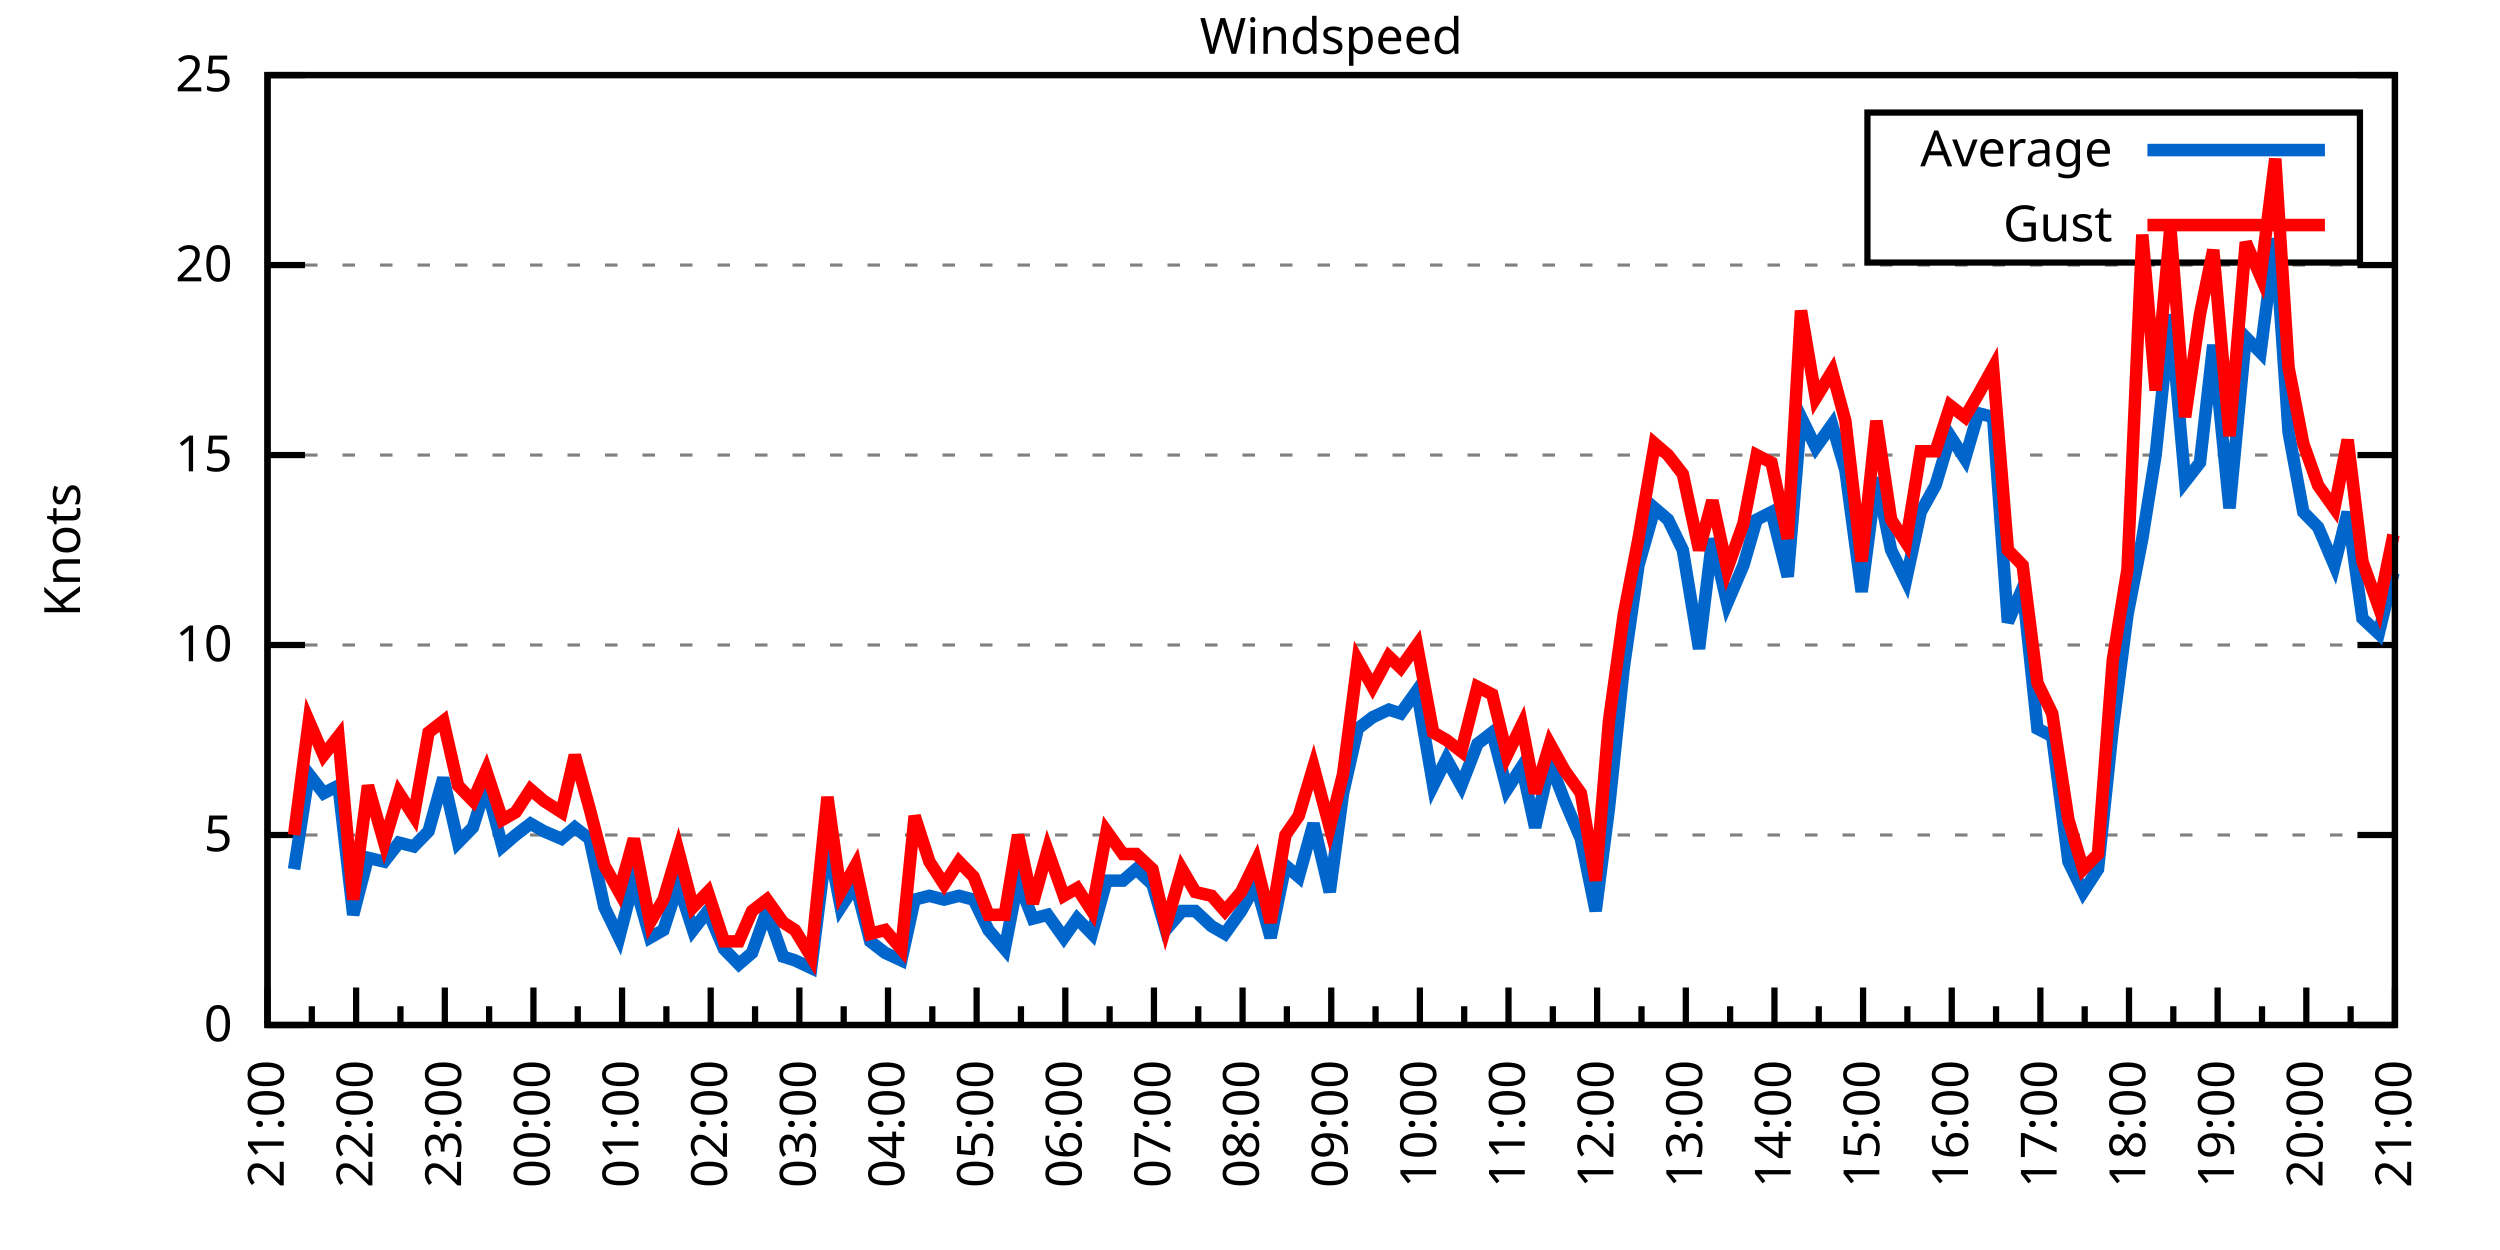
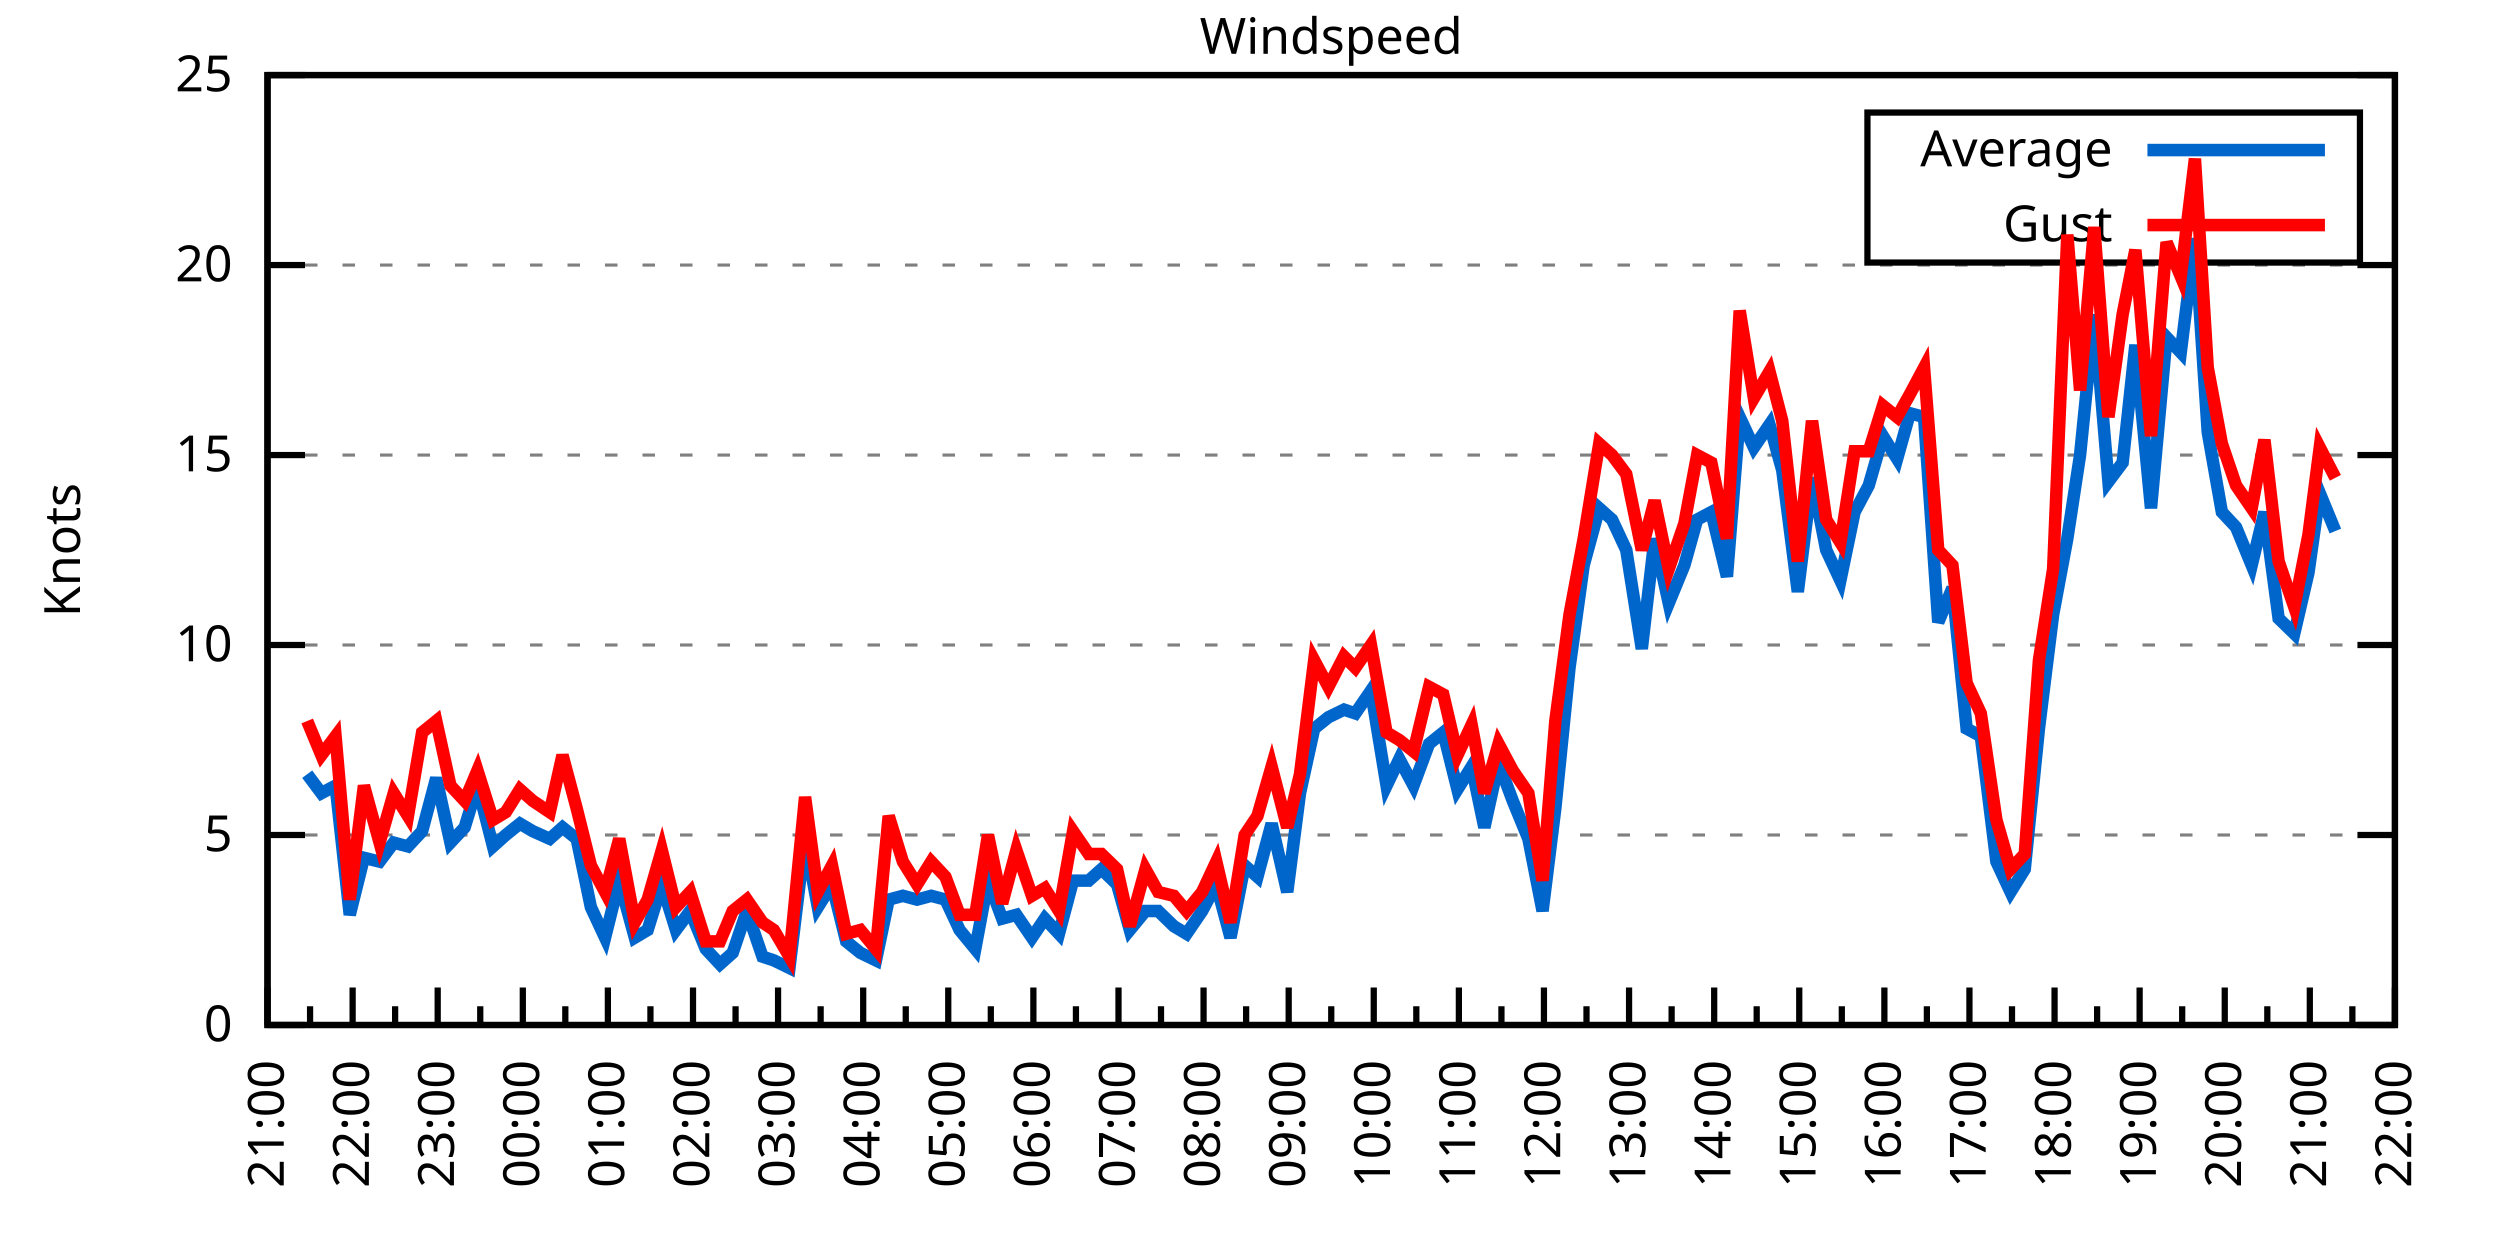
<svg xmlns="http://www.w3.org/2000/svg" xmlns:xlink="http://www.w3.org/1999/xlink" width="400" height="200" viewBox="0 0 400 200">
  <g id="gnuplot_canvas">
    <rect x="0" y="0" width="400" height="200" fill="none" />
    <defs>
      <circle id="gpDot" r="0.5" stroke-width="0.5" stroke="currentColor" />
      <path id="gpPt0" stroke-width="0.333" stroke="currentColor" d="M-1,0 h2 M0,-1 v2" />
      <path id="gpPt1" stroke-width="0.333" stroke="currentColor" d="M-1,-1 L1,1 M1,-1 L-1,1" />
      <path id="gpPt2" stroke-width="0.333" stroke="currentColor" d="M-1,0 L1,0 M0,-1 L0,1 M-1,-1 L1,1 M-1,1 L1,-1" />
      <rect id="gpPt3" stroke-width="0.333" stroke="currentColor" x="-1" y="-1" width="2" height="2" />
      <rect id="gpPt4" stroke-width="0.333" stroke="currentColor" fill="currentColor" x="-1" y="-1" width="2" height="2" />
      <circle id="gpPt5" stroke-width="0.333" stroke="currentColor" cx="0" cy="0" r="1" />
      <use xlink:href="#gpPt5" id="gpPt6" fill="currentColor" stroke="none" />
      <path id="gpPt7" stroke-width="0.333" stroke="currentColor" d="M0,-1.33 L-1.33,0.67 L1.33,0.67 z" />
      <use xlink:href="#gpPt7" id="gpPt8" fill="currentColor" stroke="none" />
      <use xlink:href="#gpPt7" id="gpPt9" stroke="currentColor" transform="rotate(180)" />
      <use xlink:href="#gpPt9" id="gpPt10" fill="currentColor" stroke="none" />
      <use xlink:href="#gpPt3" id="gpPt11" stroke="currentColor" transform="rotate(45)" />
      <use xlink:href="#gpPt11" id="gpPt12" fill="currentColor" stroke="none" />
      <path id="gpPt13" stroke-width="0.333" stroke="currentColor" d="M0,1.330 L1.265,0.411 L0.782,-1.067 L-0.782,-1.076 L-1.265,0.411 z" />
      <use xlink:href="#gpPt13" id="gpPt14" fill="currentColor" stroke="none" />
      <filter id="textbox" filterUnits="objectBoundingBox" x="0" y="0" height="1" width="1">
        <feFlood flood-color="white" flood-opacity="1" result="bgnd" />
        <feComposite in="SourceGraphic" in2="bgnd" operator="atop" />
      </filter>
      <filter id="greybox" filterUnits="objectBoundingBox" x="0" y="0" height="1" width="1">
        <feFlood flood-color="lightgrey" flood-opacity="1" result="grey" />
        <feComposite in="SourceGraphic" in2="grey" operator="atop" />
      </filter>
    </defs>
    <g fill="none" color="white" stroke="currentColor" stroke-width="1.00" stroke-linecap="butt" stroke-linejoin="miter">
</g>
    <g fill="none" color="black" stroke="currentColor" stroke-width="1.00" stroke-linecap="butt" stroke-linejoin="miter">
      <g stroke="none" shape-rendering="crispEdges">
        <polygon fill="rgb(255, 255, 255)" points="42.80,164.00 383.18,164.00 383.18,12.02 42.80,12.02 " />
      </g>
    </g>
    <g fill="none" color="black" stroke="currentColor" stroke-width="1.00" stroke-linecap="butt" stroke-linejoin="miter">
</g>
    <g fill="none" color="black" stroke="black" stroke-width="0.50" stroke-linecap="butt" stroke-linejoin="miter">
</g>
    <g fill="none" color="gray" stroke="currentColor" stroke-width="0.50" stroke-linecap="butt" stroke-linejoin="miter">
      <path stroke="gray" stroke-dasharray="2,4" class="gridline" d="M42.80,164.00 L383.19,164.00  " />
    </g>
    <g fill="none" color="gray" stroke="gray" stroke-width="1.00" stroke-linecap="butt" stroke-linejoin="miter">
</g>
    <g fill="none" color="black" stroke="currentColor" stroke-width="1.00" stroke-linecap="butt" stroke-linejoin="miter">
      <path stroke="black" d="M42.80,164.00 L48.80,164.00 M383.19,164.00 L377.19,164.00  " />
      <g transform="translate(37.20,166.60)" stroke="none" fill="black" font-family="Sans" font-size="8.00" text-anchor="end">
        <text>
          <tspan font-family="Sans"> 0</tspan>
        </text>
      </g>
    </g>
    <g fill="none" color="black" stroke="currentColor" stroke-width="1.00" stroke-linecap="butt" stroke-linejoin="miter">
</g>
    <g fill="none" color="black" stroke="black" stroke-width="0.50" stroke-linecap="butt" stroke-linejoin="miter">
</g>
    <g fill="none" color="gray" stroke="currentColor" stroke-width="0.50" stroke-linecap="butt" stroke-linejoin="miter">
      <path stroke="gray" stroke-dasharray="2,4" class="gridline" d="M42.80,133.60 L383.19,133.60  " />
    </g>
    <g fill="none" color="gray" stroke="gray" stroke-width="1.00" stroke-linecap="butt" stroke-linejoin="miter">
</g>
    <g fill="none" color="black" stroke="currentColor" stroke-width="1.00" stroke-linecap="butt" stroke-linejoin="miter">
      <path stroke="black" d="M42.80,133.60 L48.80,133.60 M383.19,133.60 L377.19,133.60  " />
      <g transform="translate(37.20,136.20)" stroke="none" fill="black" font-family="Sans" font-size="8.00" text-anchor="end">
        <text>
          <tspan font-family="Sans"> 5</tspan>
        </text>
      </g>
    </g>
    <g fill="none" color="black" stroke="currentColor" stroke-width="1.00" stroke-linecap="butt" stroke-linejoin="miter">
</g>
    <g fill="none" color="black" stroke="black" stroke-width="0.50" stroke-linecap="butt" stroke-linejoin="miter">
</g>
    <g fill="none" color="gray" stroke="currentColor" stroke-width="0.50" stroke-linecap="butt" stroke-linejoin="miter">
      <path stroke="gray" stroke-dasharray="2,4" class="gridline" d="M42.80,103.20 L383.19,103.20  " />
    </g>
    <g fill="none" color="gray" stroke="gray" stroke-width="1.00" stroke-linecap="butt" stroke-linejoin="miter">
</g>
    <g fill="none" color="black" stroke="currentColor" stroke-width="1.00" stroke-linecap="butt" stroke-linejoin="miter">
      <path stroke="black" d="M42.80,103.20 L48.80,103.20 M383.19,103.20 L377.19,103.20  " />
      <g transform="translate(37.20,105.80)" stroke="none" fill="black" font-family="Sans" font-size="8.00" text-anchor="end">
        <text>
          <tspan font-family="Sans"> 10</tspan>
        </text>
      </g>
    </g>
    <g fill="none" color="black" stroke="currentColor" stroke-width="1.00" stroke-linecap="butt" stroke-linejoin="miter">
</g>
    <g fill="none" color="black" stroke="black" stroke-width="0.50" stroke-linecap="butt" stroke-linejoin="miter">
</g>
    <g fill="none" color="gray" stroke="currentColor" stroke-width="0.50" stroke-linecap="butt" stroke-linejoin="miter">
      <path stroke="gray" stroke-dasharray="2,4" class="gridline" d="M42.80,72.81 L383.19,72.81  " />
    </g>
    <g fill="none" color="gray" stroke="gray" stroke-width="1.00" stroke-linecap="butt" stroke-linejoin="miter">
</g>
    <g fill="none" color="black" stroke="currentColor" stroke-width="1.00" stroke-linecap="butt" stroke-linejoin="miter">
      <path stroke="black" d="M42.80,72.81 L48.80,72.81 M383.19,72.81 L377.19,72.81  " />
      <g transform="translate(37.20,75.41)" stroke="none" fill="black" font-family="Sans" font-size="8.00" text-anchor="end">
        <text>
          <tspan font-family="Sans"> 15</tspan>
        </text>
      </g>
    </g>
    <g fill="none" color="black" stroke="currentColor" stroke-width="1.00" stroke-linecap="butt" stroke-linejoin="miter">
</g>
    <g fill="none" color="black" stroke="black" stroke-width="0.50" stroke-linecap="butt" stroke-linejoin="miter">
</g>
    <g fill="none" color="gray" stroke="currentColor" stroke-width="0.50" stroke-linecap="butt" stroke-linejoin="miter">
      <path stroke="gray" stroke-dasharray="2,4" class="gridline" d="M42.80,42.41 L383.19,42.41  " />
    </g>
    <g fill="none" color="gray" stroke="gray" stroke-width="1.00" stroke-linecap="butt" stroke-linejoin="miter">
</g>
    <g fill="none" color="black" stroke="currentColor" stroke-width="1.00" stroke-linecap="butt" stroke-linejoin="miter">
      <path stroke="black" d="M42.80,42.41 L48.80,42.41 M383.19,42.41 L377.19,42.41  " />
      <g transform="translate(37.20,45.01)" stroke="none" fill="black" font-family="Sans" font-size="8.00" text-anchor="end">
        <text>
          <tspan font-family="Sans"> 20</tspan>
        </text>
      </g>
    </g>
    <g fill="none" color="black" stroke="currentColor" stroke-width="1.00" stroke-linecap="butt" stroke-linejoin="miter">
</g>
    <g fill="none" color="black" stroke="black" stroke-width="0.50" stroke-linecap="butt" stroke-linejoin="miter">
</g>
    <g fill="none" color="gray" stroke="currentColor" stroke-width="0.50" stroke-linecap="butt" stroke-linejoin="miter">
      <path stroke="gray" stroke-dasharray="2,4" class="gridline" d="M42.80,12.01 L383.19,12.01  " />
    </g>
    <g fill="none" color="gray" stroke="gray" stroke-width="1.00" stroke-linecap="butt" stroke-linejoin="miter">
</g>
    <g fill="none" color="black" stroke="currentColor" stroke-width="1.00" stroke-linecap="butt" stroke-linejoin="miter">
      <path stroke="black" d="M42.80,12.01 L48.80,12.01 M383.19,12.01 L377.19,12.01  " />
      <g transform="translate(37.20,14.61)" stroke="none" fill="black" font-family="Sans" font-size="8.00" text-anchor="end">
        <text>
          <tspan font-family="Sans"> 25</tspan>
        </text>
      </g>
    </g>
    <g fill="none" color="black" stroke="currentColor" stroke-width="1.00" stroke-linecap="butt" stroke-linejoin="miter">
      <path stroke="black" d="M42.80,164.00 L42.80,158.00  " />
      <g transform="translate(45.40,169.60) rotate(270)" stroke="none" fill="black" font-family="Sans" font-size="8.00" text-anchor="end">
        <text>
          <tspan font-family="Sans">21:00</tspan>
        </text>
      </g>
    </g>
    <g fill="none" color="black" stroke="currentColor" stroke-width="1.00" stroke-linecap="butt" stroke-linejoin="miter">
-       <path stroke="black" d="M49.89,164.00 L49.89,161.00 M56.98,164.00 L56.98,158.00  " />
-       <g transform="translate(59.58,169.60) rotate(270)" stroke="none" fill="black" font-family="Sans" font-size="8.00" text-anchor="end">
+       <path stroke="black" d="M49.61,164.00 L49.61,161.00 M56.42,164.00 L56.42,158.00  " />
+       <g transform="translate(59.02,169.60) rotate(270)" stroke="none" fill="black" font-family="Sans" font-size="8.00" text-anchor="end">
        <text>
          <tspan font-family="Sans">22:00</tspan>
        </text>
      </g>
    </g>
    <g fill="none" color="black" stroke="currentColor" stroke-width="1.00" stroke-linecap="butt" stroke-linejoin="miter">
-       <path stroke="black" d="M64.07,164.00 L64.07,161.00 M71.17,164.00 L71.17,158.00  " />
-       <g transform="translate(73.77,169.60) rotate(270)" stroke="none" fill="black" font-family="Sans" font-size="8.00" text-anchor="end">
+       <path stroke="black" d="M63.22,164.00 L63.22,161.00 M70.03,164.00 L70.03,158.00  " />
+       <g transform="translate(72.63,169.60) rotate(270)" stroke="none" fill="black" font-family="Sans" font-size="8.00" text-anchor="end">
        <text>
          <tspan font-family="Sans">23:00</tspan>
        </text>
      </g>
    </g>
    <g fill="none" color="black" stroke="currentColor" stroke-width="1.00" stroke-linecap="butt" stroke-linejoin="miter">
-       <path stroke="black" d="M78.26,164.00 L78.26,161.00 M85.35,164.00 L85.35,158.00  " />
-       <g transform="translate(87.95,169.60) rotate(270)" stroke="none" fill="black" font-family="Sans" font-size="8.00" text-anchor="end">
+       <path stroke="black" d="M76.84,164.00 L76.84,161.00 M83.65,164.00 L83.65,158.00  " />
+       <g transform="translate(86.25,169.60) rotate(270)" stroke="none" fill="black" font-family="Sans" font-size="8.00" text-anchor="end">
        <text>
          <tspan font-family="Sans">00:00</tspan>
        </text>
      </g>
    </g>
    <g fill="none" color="black" stroke="currentColor" stroke-width="1.00" stroke-linecap="butt" stroke-linejoin="miter">
-       <path stroke="black" d="M92.44,164.00 L92.44,161.00 M99.53,164.00 L99.53,158.00  " />
-       <g transform="translate(102.13,169.60) rotate(270)" stroke="none" fill="black" font-family="Sans" font-size="8.00" text-anchor="end">
+       <path stroke="black" d="M90.45,164.00 L90.45,161.00 M97.26,164.00 L97.26,158.00  " />
+       <g transform="translate(99.86,169.60) rotate(270)" stroke="none" fill="black" font-family="Sans" font-size="8.00" text-anchor="end">
        <text>
          <tspan font-family="Sans">01:00</tspan>
        </text>
      </g>
    </g>
    <g fill="none" color="black" stroke="currentColor" stroke-width="1.00" stroke-linecap="butt" stroke-linejoin="miter">
-       <path stroke="black" d="M106.62,164.00 L106.62,161.00 M113.71,164.00 L113.71,158.00  " />
-       <g transform="translate(116.31,169.60) rotate(270)" stroke="none" fill="black" font-family="Sans" font-size="8.00" text-anchor="end">
+       <path stroke="black" d="M104.07,164.00 L104.07,161.00 M110.88,164.00 L110.88,158.00  " />
+       <g transform="translate(113.48,169.60) rotate(270)" stroke="none" fill="black" font-family="Sans" font-size="8.00" text-anchor="end">
        <text>
          <tspan font-family="Sans">02:00</tspan>
        </text>
      </g>
    </g>
    <g fill="none" color="black" stroke="currentColor" stroke-width="1.00" stroke-linecap="butt" stroke-linejoin="miter">
-       <path stroke="black" d="M120.81,164.00 L120.81,161.00 M127.90,164.00 L127.90,158.00  " />
-       <g transform="translate(130.50,169.60) rotate(270)" stroke="none" fill="black" font-family="Sans" font-size="8.00" text-anchor="end">
+       <path stroke="black" d="M117.69,164.00 L117.69,161.00 M124.49,164.00 L124.49,158.00  " />
+       <g transform="translate(127.09,169.60) rotate(270)" stroke="none" fill="black" font-family="Sans" font-size="8.00" text-anchor="end">
        <text>
          <tspan font-family="Sans">03:00</tspan>
        </text>
      </g>
    </g>
    <g fill="none" color="black" stroke="currentColor" stroke-width="1.00" stroke-linecap="butt" stroke-linejoin="miter">
-       <path stroke="black" d="M134.99,164.00 L134.99,161.00 M142.08,164.00 L142.08,158.00  " />
-       <g transform="translate(144.68,169.60) rotate(270)" stroke="none" fill="black" font-family="Sans" font-size="8.00" text-anchor="end">
+       <path stroke="black" d="M131.30,164.00 L131.30,161.00 M138.11,164.00 L138.11,158.00  " />
+       <g transform="translate(140.71,169.60) rotate(270)" stroke="none" fill="black" font-family="Sans" font-size="8.00" text-anchor="end">
        <text>
          <tspan font-family="Sans">04:00</tspan>
        </text>
      </g>
    </g>
    <g fill="none" color="black" stroke="currentColor" stroke-width="1.00" stroke-linecap="butt" stroke-linejoin="miter">
-       <path stroke="black" d="M149.17,164.00 L149.17,161.00 M156.26,164.00 L156.26,158.00  " />
-       <g transform="translate(158.86,169.60) rotate(270)" stroke="none" fill="black" font-family="Sans" font-size="8.00" text-anchor="end">
+       <path stroke="black" d="M144.92,164.00 L144.92,161.00 M151.72,164.00 L151.72,158.00  " />
+       <g transform="translate(154.32,169.60) rotate(270)" stroke="none" fill="black" font-family="Sans" font-size="8.00" text-anchor="end">
        <text>
          <tspan font-family="Sans">05:00</tspan>
        </text>
      </g>
    </g>
    <g fill="none" color="black" stroke="currentColor" stroke-width="1.00" stroke-linecap="butt" stroke-linejoin="miter">
-       <path stroke="black" d="M163.35,164.00 L163.35,161.00 M170.45,164.00 L170.45,158.00  " />
-       <g transform="translate(173.05,169.60) rotate(270)" stroke="none" fill="black" font-family="Sans" font-size="8.00" text-anchor="end">
+       <path stroke="black" d="M158.53,164.00 L158.53,161.00 M165.34,164.00 L165.34,158.00  " />
+       <g transform="translate(167.94,169.60) rotate(270)" stroke="none" fill="black" font-family="Sans" font-size="8.00" text-anchor="end">
        <text>
          <tspan font-family="Sans">06:00</tspan>
        </text>
      </g>
    </g>
    <g fill="none" color="black" stroke="currentColor" stroke-width="1.00" stroke-linecap="butt" stroke-linejoin="miter">
-       <path stroke="black" d="M177.54,164.00 L177.54,161.00 M184.63,164.00 L184.63,158.00  " />
-       <g transform="translate(187.23,169.60) rotate(270)" stroke="none" fill="black" font-family="Sans" font-size="8.00" text-anchor="end">
+       <path stroke="black" d="M172.15,164.00 L172.15,161.00 M178.96,164.00 L178.96,158.00  " />
+       <g transform="translate(181.56,169.60) rotate(270)" stroke="none" fill="black" font-family="Sans" font-size="8.00" text-anchor="end">
        <text>
          <tspan font-family="Sans">07:00</tspan>
        </text>
      </g>
    </g>
    <g fill="none" color="black" stroke="currentColor" stroke-width="1.00" stroke-linecap="butt" stroke-linejoin="miter">
-       <path stroke="black" d="M191.72,164.00 L191.72,161.00 M198.81,164.00 L198.81,158.00  " />
-       <g transform="translate(201.41,169.60) rotate(270)" stroke="none" fill="black" font-family="Sans" font-size="8.00" text-anchor="end">
+       <path stroke="black" d="M185.76,164.00 L185.76,161.00 M192.57,164.00 L192.57,158.00  " />
+       <g transform="translate(195.17,169.60) rotate(270)" stroke="none" fill="black" font-family="Sans" font-size="8.00" text-anchor="end">
        <text>
          <tspan font-family="Sans">08:00</tspan>
        </text>
      </g>
    </g>
    <g fill="none" color="black" stroke="currentColor" stroke-width="1.00" stroke-linecap="butt" stroke-linejoin="miter">
-       <path stroke="black" d="M205.90,164.00 L205.90,161.00 M213.00,164.00 L213.00,158.00  " />
-       <g transform="translate(215.60,169.60) rotate(270)" stroke="none" fill="black" font-family="Sans" font-size="8.00" text-anchor="end">
+       <path stroke="black" d="M199.38,164.00 L199.38,161.00 M206.19,164.00 L206.19,158.00  " />
+       <g transform="translate(208.79,169.60) rotate(270)" stroke="none" fill="black" font-family="Sans" font-size="8.00" text-anchor="end">
        <text>
          <tspan font-family="Sans">09:00</tspan>
        </text>
      </g>
    </g>
    <g fill="none" color="black" stroke="currentColor" stroke-width="1.00" stroke-linecap="butt" stroke-linejoin="miter">
-       <path stroke="black" d="M220.09,164.00 L220.09,161.00 M227.18,164.00 L227.18,158.00  " />
-       <g transform="translate(229.78,169.60) rotate(270)" stroke="none" fill="black" font-family="Sans" font-size="8.00" text-anchor="end">
+       <path stroke="black" d="M213.00,164.00 L213.00,161.00 M219.80,164.00 L219.80,158.00  " />
+       <g transform="translate(222.40,169.60) rotate(270)" stroke="none" fill="black" font-family="Sans" font-size="8.00" text-anchor="end">
        <text>
          <tspan font-family="Sans">10:00</tspan>
        </text>
      </g>
    </g>
    <g fill="none" color="black" stroke="currentColor" stroke-width="1.00" stroke-linecap="butt" stroke-linejoin="miter">
-       <path stroke="black" d="M234.27,164.00 L234.27,161.00 M241.36,164.00 L241.36,158.00  " />
-       <g transform="translate(243.96,169.60) rotate(270)" stroke="none" fill="black" font-family="Sans" font-size="8.00" text-anchor="end">
+       <path stroke="black" d="M226.61,164.00 L226.61,161.00 M233.42,164.00 L233.42,158.00  " />
+       <g transform="translate(236.02,169.60) rotate(270)" stroke="none" fill="black" font-family="Sans" font-size="8.00" text-anchor="end">
        <text>
          <tspan font-family="Sans">11:00</tspan>
        </text>
      </g>
    </g>
    <g fill="none" color="black" stroke="currentColor" stroke-width="1.00" stroke-linecap="butt" stroke-linejoin="miter">
-       <path stroke="black" d="M248.45,164.00 L248.45,161.00 M255.54,164.00 L255.54,158.00  " />
-       <g transform="translate(258.14,169.60) rotate(270)" stroke="none" fill="black" font-family="Sans" font-size="8.00" text-anchor="end">
+       <path stroke="black" d="M240.23,164.00 L240.23,161.00 M247.03,164.00 L247.03,158.00  " />
+       <g transform="translate(249.63,169.60) rotate(270)" stroke="none" fill="black" font-family="Sans" font-size="8.00" text-anchor="end">
        <text>
          <tspan font-family="Sans">12:00</tspan>
        </text>
      </g>
    </g>
    <g fill="none" color="black" stroke="currentColor" stroke-width="1.00" stroke-linecap="butt" stroke-linejoin="miter">
-       <path stroke="black" d="M262.64,164.00 L262.64,161.00 M269.73,164.00 L269.73,158.00  " />
-       <g transform="translate(272.33,169.60) rotate(270)" stroke="none" fill="black" font-family="Sans" font-size="8.00" text-anchor="end">
+       <path stroke="black" d="M253.84,164.00 L253.84,161.00 M260.65,164.00 L260.65,158.00  " />
+       <g transform="translate(263.25,169.60) rotate(270)" stroke="none" fill="black" font-family="Sans" font-size="8.00" text-anchor="end">
        <text>
          <tspan font-family="Sans">13:00</tspan>
        </text>
      </g>
    </g>
    <g fill="none" color="black" stroke="currentColor" stroke-width="1.00" stroke-linecap="butt" stroke-linejoin="miter">
-       <path stroke="black" d="M276.82,164.00 L276.82,161.00 M283.91,164.00 L283.91,158.00  " />
-       <g transform="translate(286.51,169.60) rotate(270)" stroke="none" fill="black" font-family="Sans" font-size="8.00" text-anchor="end">
+       <path stroke="black" d="M267.46,164.00 L267.46,161.00 M274.27,164.00 L274.27,158.00  " />
+       <g transform="translate(276.87,169.60) rotate(270)" stroke="none" fill="black" font-family="Sans" font-size="8.00" text-anchor="end">
        <text>
          <tspan font-family="Sans">14:00</tspan>
        </text>
      </g>
    </g>
    <g fill="none" color="black" stroke="currentColor" stroke-width="1.00" stroke-linecap="butt" stroke-linejoin="miter">
-       <path stroke="black" d="M291.00,164.00 L291.00,161.00 M298.09,164.00 L298.09,158.00  " />
-       <g transform="translate(300.69,169.60) rotate(270)" stroke="none" fill="black" font-family="Sans" font-size="8.00" text-anchor="end">
+       <path stroke="black" d="M281.07,164.00 L281.07,161.00 M287.88,164.00 L287.88,158.00  " />
+       <g transform="translate(290.48,169.60) rotate(270)" stroke="none" fill="black" font-family="Sans" font-size="8.00" text-anchor="end">
        <text>
          <tspan font-family="Sans">15:00</tspan>
        </text>
      </g>
    </g>
    <g fill="none" color="black" stroke="currentColor" stroke-width="1.00" stroke-linecap="butt" stroke-linejoin="miter">
-       <path stroke="black" d="M305.18,164.00 L305.18,161.00 M312.28,164.00 L312.28,158.00  " />
-       <g transform="translate(314.88,169.60) rotate(270)" stroke="none" fill="black" font-family="Sans" font-size="8.00" text-anchor="end">
+       <path stroke="black" d="M294.69,164.00 L294.69,161.00 M301.50,164.00 L301.50,158.00  " />
+       <g transform="translate(304.10,169.60) rotate(270)" stroke="none" fill="black" font-family="Sans" font-size="8.00" text-anchor="end">
        <text>
          <tspan font-family="Sans">16:00</tspan>
        </text>
      </g>
    </g>
    <g fill="none" color="black" stroke="currentColor" stroke-width="1.00" stroke-linecap="butt" stroke-linejoin="miter">
-       <path stroke="black" d="M319.37,164.00 L319.37,161.00 M326.46,164.00 L326.46,158.00  " />
-       <g transform="translate(329.06,169.60) rotate(270)" stroke="none" fill="black" font-family="Sans" font-size="8.00" text-anchor="end">
+       <path stroke="black" d="M308.30,164.00 L308.30,161.00 M315.11,164.00 L315.11,158.00  " />
+       <g transform="translate(317.71,169.60) rotate(270)" stroke="none" fill="black" font-family="Sans" font-size="8.00" text-anchor="end">
        <text>
          <tspan font-family="Sans">17:00</tspan>
        </text>
      </g>
    </g>
    <g fill="none" color="black" stroke="currentColor" stroke-width="1.00" stroke-linecap="butt" stroke-linejoin="miter">
-       <path stroke="black" d="M333.55,164.00 L333.55,161.00 M340.64,164.00 L340.64,158.00  " />
-       <g transform="translate(343.24,169.60) rotate(270)" stroke="none" fill="black" font-family="Sans" font-size="8.00" text-anchor="end">
+       <path stroke="black" d="M321.92,164.00 L321.92,161.00 M328.73,164.00 L328.73,158.00  " />
+       <g transform="translate(331.33,169.60) rotate(270)" stroke="none" fill="black" font-family="Sans" font-size="8.00" text-anchor="end">
        <text>
          <tspan font-family="Sans">18:00</tspan>
        </text>
      </g>
    </g>
    <g fill="none" color="black" stroke="currentColor" stroke-width="1.00" stroke-linecap="butt" stroke-linejoin="miter">
-       <path stroke="black" d="M347.73,164.00 L347.73,161.00 M354.82,164.00 L354.82,158.00  " />
-       <g transform="translate(357.42,169.60) rotate(270)" stroke="none" fill="black" font-family="Sans" font-size="8.00" text-anchor="end">
+       <path stroke="black" d="M335.54,164.00 L335.54,161.00 M342.34,164.00 L342.34,158.00  " />
+       <g transform="translate(344.94,169.60) rotate(270)" stroke="none" fill="black" font-family="Sans" font-size="8.00" text-anchor="end">
        <text>
          <tspan font-family="Sans">19:00</tspan>
        </text>
      </g>
    </g>
    <g fill="none" color="black" stroke="currentColor" stroke-width="1.00" stroke-linecap="butt" stroke-linejoin="miter">
-       <path stroke="black" d="M361.92,164.00 L361.92,161.00 M369.01,164.00 L369.01,158.00  " />
-       <g transform="translate(371.61,169.60) rotate(270)" stroke="none" fill="black" font-family="Sans" font-size="8.00" text-anchor="end">
+       <path stroke="black" d="M349.15,164.00 L349.15,161.00 M355.96,164.00 L355.96,158.00  " />
+       <g transform="translate(358.56,169.60) rotate(270)" stroke="none" fill="black" font-family="Sans" font-size="8.00" text-anchor="end">
        <text>
          <tspan font-family="Sans">20:00</tspan>
        </text>
      </g>
    </g>
    <g fill="none" color="black" stroke="currentColor" stroke-width="1.00" stroke-linecap="butt" stroke-linejoin="miter">
-       <path stroke="black" d="M376.10,164.00 L376.10,161.00 M383.19,164.00 L383.19,158.00  " />
+       <path stroke="black" d="M362.77,164.00 L362.77,161.00 M369.57,164.00 L369.57,158.00  " />
+       <g transform="translate(372.17,169.60) rotate(270)" stroke="none" fill="black" font-family="Sans" font-size="8.00" text-anchor="end">
+         <text>
+           <tspan font-family="Sans">21:00</tspan>
+         </text>
+       </g>
+     </g>
+     <g fill="none" color="black" stroke="currentColor" stroke-width="1.00" stroke-linecap="butt" stroke-linejoin="miter">
+       <path stroke="black" d="M376.38,164.00 L376.38,161.00 M383.19,164.00 L383.19,158.00  " />
      <g transform="translate(385.79,169.60) rotate(270)" stroke="none" fill="black" font-family="Sans" font-size="8.00" text-anchor="end">
        <text>
-           <tspan font-family="Sans">21:00</tspan>
+           <tspan font-family="Sans">22:00</tspan>
        </text>
      </g>
    </g>
    <g fill="none" color="black" stroke="currentColor" stroke-width="1.00" stroke-linecap="butt" stroke-linejoin="miter">
</g>
    <g fill="none" color="black" stroke="currentColor" stroke-width="1.00" stroke-linecap="butt" stroke-linejoin="miter">
      <path stroke="black" d="M42.80,12.01 L42.80,164.00 L383.19,164.00 L383.19,12.01 L42.80,12.01 Z  " />
    </g>
    <g fill="none" color="black" stroke="currentColor" stroke-width="1.00" stroke-linecap="butt" stroke-linejoin="miter">
      <g transform="translate(12.80,88.01) rotate(270)" stroke="none" fill="black" font-family="Sans" font-size="8.00" text-anchor="middle">
        <text>
          <tspan font-family="Sans">Knots</tspan>
        </text>
      </g>
    </g>
    <g fill="none" color="black" stroke="currentColor" stroke-width="1.00" stroke-linecap="butt" stroke-linejoin="miter">
</g>
    <g fill="none" color="black" stroke="currentColor" stroke-width="1.00" stroke-linecap="butt" stroke-linejoin="miter">
      <path stroke="black" d="M298.79,42.01 L298.79,18.01 L377.59,18.01 L377.59,42.01 L298.79,42.01 Z  " />
    </g>
    <g id="Windspeed_plot_1">
      <g fill="none" color="white" stroke="black" stroke-width="2.00" stroke-linecap="butt" stroke-linejoin="miter">
</g>
      <g fill="none" color="black" stroke="currentColor" stroke-width="2.00" stroke-linecap="butt" stroke-linejoin="miter">
        <g transform="translate(337.99,26.61)" stroke="none" fill="black" font-family="Sans" font-size="8.00" text-anchor="end">
          <text>
            <tspan font-family="Sans">Average</tspan>
          </text>
        </g>
      </g>
      <g fill="none" color="black" stroke="currentColor" stroke-width="2.00" stroke-linecap="butt" stroke-linejoin="miter">
-         <path stroke="rgb(  0, 102, 204)" d="M343.59,24.01 L371.99,24.01 M47.05,139.07 L49.42,123.87 L51.78,126.91 L54.15,125.70 L56.51,146.37 L58.87,137.25   L61.47,137.86 L63.84,134.82 L66.20,135.43 L68.57,132.99 L70.93,124.48 L73.29,134.82 L75.66,132.39 L77.78,125.70   L80.38,135.43 L82.51,133.60 L84.88,131.78 L87.00,132.99 L89.84,134.21 L91.97,132.39 L94.33,134.21 L96.70,145.15   L99.06,150.02 L101.42,140.90 L104.02,150.02 L106.15,148.80 L108.51,141.51 L110.88,148.80 L113.24,145.76 L115.84,151.84   L118.21,154.27 L120.33,152.45 L122.70,145.76 L125.30,153.06 L127.19,153.66 L129.79,154.88 L132.39,134.21 L134.52,145.15   L136.88,141.51 L139.24,150.62 L141.61,152.45 L144.21,153.66 L146.34,143.94 L148.70,143.33 L151.06,143.94 L153.43,143.33   L155.79,143.94 L158.15,148.80 L160.75,151.84 L162.88,140.90 L165.25,146.98 L167.61,146.37 L170.21,150.02 L172.34,146.98   L174.70,149.41 L177.06,140.90 L179.67,140.90 L181.79,139.07 L184.39,141.51 L186.52,148.80 L189.12,145.76 L191.25,145.76   L193.85,148.19 L195.98,149.41 L198.58,145.76 L200.94,141.51 L203.30,150.02 L205.67,138.47 L207.79,140.29 L210.16,131.78   L212.76,142.72 L214.89,126.91 L217.25,116.58 L219.61,114.76 L222.21,113.54 L224.10,114.15 L226.71,110.50 L229.31,125.70   L231.43,121.44 L233.80,125.70 L236.40,119.01 L238.76,117.19 L241.12,126.31 L243.49,122.66 L245.62,132.39 L247.98,122.05   L250.34,128.13 L252.94,134.21 L255.31,145.76 L257.43,129.35 L259.80,106.85 L262.16,90.44 L264.76,81.32 L266.89,83.14   L269.25,88.00 L271.85,103.81 L273.98,86.18 L276.35,96.52 L278.95,90.44 L281.07,83.14 L283.44,81.93 L286.04,92.26   L288.16,66.73 L290.53,71.59 L293.13,67.94 L295.26,75.24 L297.86,94.69 L300.22,76.45 L302.58,88.00 L304.95,92.87   L307.31,81.93 L309.68,77.67 L312.04,69.77 L314.40,73.41 L316.53,66.12 L318.89,66.73 L321.26,99.56 L323.62,94.08   L325.99,116.58 L328.35,117.80 L330.95,137.86 L333.31,142.72 L335.68,139.07 L338.04,116.58 L340.40,98.34 L342.77,86.18   L344.90,72.81 L347.26,50.31 L349.62,77.06 L351.99,74.02 L354.12,55.18 L356.72,81.32 L359.32,53.96 L361.68,56.39   L364.04,38.15 L366.17,69.16 L368.53,81.93 L370.90,84.36 L373.50,90.44 L375.63,81.93 L377.99,98.95 L380.59,101.38   L382.95,91.65  " />
+         <path stroke="rgb(  0, 102, 204)" d="M343.59,24.01 L371.99,24.01 M49.15,123.87 L51.42,126.91 L53.69,125.70 L55.96,146.37 L58.23,137.25 L60.73,137.86   L63.00,134.82 L65.27,135.43 L67.54,132.99 L69.80,124.48 L72.07,134.82 L74.34,132.39 L76.39,125.70 L78.88,135.43   L80.92,133.60 L83.19,131.78 L85.24,132.99 L87.96,134.21 L90.00,132.39 L92.27,134.21 L94.54,145.15 L96.81,150.02   L99.08,140.90 L101.57,150.02 L103.62,148.80 L105.89,141.51 L108.15,148.80 L110.42,145.76 L112.92,151.84 L115.19,154.27   L117.23,152.45 L119.50,145.76 L122.00,153.06 L123.81,153.66 L126.31,154.88 L128.81,134.21 L130.85,145.15 L133.12,141.51   L135.39,150.62 L137.66,152.45 L140.15,153.66 L142.19,143.94 L144.46,143.33 L146.73,143.94 L149.00,143.33 L151.27,143.94   L153.54,148.80 L156.04,151.84 L158.08,140.90 L160.35,146.98 L162.62,146.37 L165.11,150.02 L167.16,146.98 L169.43,149.41   L171.69,140.90 L174.19,140.90 L176.23,139.07 L178.73,141.51 L180.77,148.80 L183.27,145.76 L185.31,145.76 L187.81,148.19   L189.85,149.41 L192.34,145.76 L194.61,141.51 L196.88,150.02 L199.15,138.47 L201.19,140.29 L203.46,131.78 L205.96,142.72   L208.00,126.91 L210.27,116.58 L212.54,114.76 L215.04,113.54 L216.85,114.15 L219.35,110.50 L221.85,125.70 L223.89,121.44   L226.16,125.70 L228.65,119.01 L230.92,117.19 L233.19,126.31 L235.46,122.66 L237.50,132.39 L239.77,122.05 L242.04,128.13   L244.54,134.21 L246.81,145.76 L248.85,129.35 L251.12,106.85 L253.39,90.44 L255.88,81.32 L257.93,83.14 L260.20,88.00   L262.69,103.81 L264.73,86.18 L267.00,96.52 L269.50,90.44 L271.54,83.14 L273.81,81.93 L276.31,92.26 L278.35,66.73   L280.62,71.59 L283.12,67.94 L285.16,75.24 L287.65,94.69 L289.92,76.45 L292.19,88.00 L294.46,92.87 L296.73,81.93   L299.00,77.67 L301.27,69.77 L303.54,73.41 L305.58,66.12 L307.85,66.73 L310.12,99.56 L312.39,94.08 L314.66,116.58   L316.93,117.80 L319.42,137.86 L321.69,142.72 L323.96,139.07 L326.23,116.58 L328.50,98.34 L330.77,86.18 L332.81,72.81   L335.08,50.31 L337.35,77.06 L339.62,74.02 L341.66,55.18 L344.16,81.32 L346.65,53.96 L348.92,56.39 L351.19,38.15   L353.24,69.16 L355.50,81.93 L357.77,84.36 L360.27,90.44 L362.31,81.93 L364.58,98.95 L367.08,101.38 L369.35,91.65   L371.16,78.89 L373.66,84.97  " />
      </g>
    </g>
    <g id="Windspeed_plot_2">
      <g fill="none" color="black" stroke="currentColor" stroke-width="2.00" stroke-linecap="butt" stroke-linejoin="miter">
        <g transform="translate(337.99,38.61)" stroke="none" fill="black" font-family="Sans" font-size="8.00" text-anchor="end">
          <text>
            <tspan font-family="Sans">Gust</tspan>
          </text>
        </g>
      </g>
      <g fill="none" color="black" stroke="currentColor" stroke-width="2.00" stroke-linecap="butt" stroke-linejoin="miter">
-         <path stroke="rgb(255,   0,   0)" d="M343.59,36.01 L371.99,36.01 M47.05,133.60 L49.42,115.36 L51.78,120.83 L54.15,117.80 L56.51,143.94 L58.87,125.70   L61.47,134.82 L63.84,126.91 L66.20,130.56 L68.57,117.19 L70.93,115.36 L73.29,125.70 L75.66,128.13 L77.78,123.27   L80.38,131.17 L82.51,129.95 L84.88,126.31 L87.00,128.13 L89.84,129.95 L91.97,120.83 L94.33,129.35 L96.70,138.47   L99.06,142.72 L101.42,134.21 L104.02,147.59 L106.15,143.94 L108.51,136.03 L110.88,145.15 L113.24,142.72 L115.84,150.62   L118.21,150.62 L120.33,145.76 L122.70,143.94 L125.30,147.59 L127.19,148.80 L129.79,153.06 L132.39,127.52 L134.52,142.72   L136.88,138.47 L139.24,149.41 L141.61,148.80 L144.21,151.84 L146.34,130.56 L148.70,137.86 L151.06,141.51 L153.43,137.86   L155.79,140.29 L158.15,146.37 L160.75,146.37 L162.88,133.60 L165.25,144.55 L167.61,136.03 L170.21,143.33 L172.34,142.11   L174.70,145.76 L177.06,132.99 L179.67,136.64 L181.79,136.64 L184.39,139.07 L186.52,148.19 L189.12,139.07 L191.25,142.72   L193.85,143.33 L195.98,145.76 L198.58,142.72 L200.94,137.86 L203.30,147.59 L205.67,133.60 L207.79,130.56 L210.16,122.66   L212.76,132.39 L214.89,123.87 L217.25,105.64 L219.61,109.89 L222.21,105.03 L224.10,106.85 L226.71,103.20 L229.31,117.19   L231.43,118.40 L233.80,120.23 L236.40,109.89 L238.76,111.11 L241.12,120.83 L243.49,115.97 L245.62,126.91 L247.98,119.01   L250.34,123.27 L252.94,126.91 L255.31,140.90 L257.43,115.36 L259.80,98.34 L262.16,86.18 L264.76,70.98 L266.89,72.81   L269.25,75.85 L271.85,88.00 L273.98,80.10 L276.35,91.04 L278.95,83.75 L281.07,72.81 L283.44,74.02 L286.04,86.18   L288.16,49.70 L290.53,63.69 L293.13,59.43 L295.26,67.33 L297.86,89.83 L300.22,67.33 L302.58,83.14 L304.95,86.79   L307.31,72.20 L309.68,72.20 L312.04,64.90 L314.40,66.73 L316.53,63.08 L318.89,58.82 L321.26,88.00 L323.62,90.44   L325.99,109.28 L328.35,114.15 L330.95,131.17 L333.31,139.07 L335.68,136.64 L338.04,105.64 L340.40,91.04 L342.77,37.54   L344.90,62.47 L347.26,36.33 L349.62,66.73 L351.99,50.31 L354.12,39.98 L356.72,69.77 L359.32,38.76 L361.68,44.23   L364.04,25.39 L366.17,58.82 L368.53,70.98 L370.90,77.67 L373.50,81.32 L375.63,70.37 L377.99,89.83 L380.59,97.12   L382.95,85.57  " />
+         <path stroke="rgb(255,   0,   0)" d="M343.59,36.01 L371.99,36.01 M49.15,115.36 L51.42,120.83 L53.69,117.80 L55.96,143.94 L58.23,125.70 L60.73,134.82   L63.00,126.91 L65.27,130.56 L67.54,117.19 L69.80,115.36 L72.07,125.70 L74.34,128.13 L76.39,123.27 L78.88,131.17   L80.92,129.95 L83.19,126.31 L85.24,128.13 L87.96,129.95 L90.00,120.83 L92.27,129.35 L94.54,138.47 L96.81,142.72   L99.08,134.21 L101.57,147.59 L103.62,143.94 L105.89,136.03 L108.15,145.15 L110.42,142.72 L112.92,150.62 L115.19,150.62   L117.23,145.76 L119.50,143.94 L122.00,147.59 L123.81,148.80 L126.31,153.06 L128.81,127.52 L130.85,142.72 L133.12,138.47   L135.39,149.41 L137.66,148.80 L140.15,151.84 L142.19,130.56 L144.46,137.86 L146.73,141.51 L149.00,137.86 L151.27,140.29   L153.54,146.37 L156.04,146.37 L158.08,133.60 L160.35,144.55 L162.62,136.03 L165.11,143.33 L167.16,142.11 L169.43,145.76   L171.69,132.99 L174.19,136.64 L176.23,136.64 L178.73,139.07 L180.77,148.19 L183.27,139.07 L185.31,142.72 L187.81,143.33   L189.85,145.76 L192.34,142.72 L194.61,137.86 L196.88,147.59 L199.15,133.60 L201.19,130.56 L203.46,122.66 L205.96,132.39   L208.00,123.87 L210.27,105.64 L212.54,109.89 L215.04,105.03 L216.85,106.85 L219.35,103.20 L221.85,117.19 L223.89,118.40   L226.16,120.23 L228.65,109.89 L230.92,111.11 L233.19,120.83 L235.46,115.97 L237.50,126.91 L239.77,119.01 L242.04,123.27   L244.54,126.91 L246.81,140.90 L248.85,115.36 L251.12,98.34 L253.39,86.18 L255.88,70.98 L257.93,72.81 L260.20,75.85   L262.69,88.00 L264.73,80.10 L267.00,91.04 L269.50,83.75 L271.54,72.81 L273.81,74.02 L276.31,86.18 L278.35,49.70   L280.62,63.69 L283.12,59.43 L285.16,67.33 L287.65,89.83 L289.92,67.33 L292.19,83.14 L294.46,86.79 L296.73,72.20   L299.00,72.20 L301.27,64.90 L303.54,66.73 L305.58,63.08 L307.85,58.82 L310.12,88.00 L312.39,90.44 L314.66,109.28   L316.93,114.15 L319.42,131.17 L321.69,139.07 L323.96,136.64 L326.23,105.64 L328.50,91.04 L330.77,37.54 L332.81,62.47   L335.08,36.33 L337.35,66.73 L339.62,50.31 L341.66,39.98 L344.16,69.77 L346.65,38.76 L348.92,44.23 L351.19,25.39   L353.24,58.82 L355.50,70.98 L357.77,77.67 L360.27,81.32 L362.31,70.37 L364.58,89.83 L367.08,97.12 L369.35,85.57   L371.16,71.59 L373.66,76.45  " />
      </g>
    </g>
    <g fill="none" color="black" stroke="currentColor" stroke-width="2.00" stroke-linecap="butt" stroke-linejoin="miter">
</g>
    <g fill="none" color="black" stroke="black" stroke-width="1.00" stroke-linecap="butt" stroke-linejoin="miter">
</g>
    <g fill="none" color="black" stroke="currentColor" stroke-width="1.00" stroke-linecap="butt" stroke-linejoin="miter">
      <path stroke="black" d="M42.80,12.01 L42.80,164.00 L383.19,164.00 L383.19,12.01 L42.80,12.01 Z  " />
    </g>
    <g fill="none" color="black" stroke="currentColor" stroke-width="1.00" stroke-linecap="butt" stroke-linejoin="miter">
      <g transform="translate(212.99,8.61)" stroke="none" fill="black" font-family="Sans" font-size="8.00" text-anchor="middle">
        <text>
          <tspan font-family="Sans">Windspeed</tspan>
        </text>
      </g>
    </g>
    <g fill="none" color="black" stroke="currentColor" stroke-width="1.00" stroke-linecap="butt" stroke-linejoin="miter">
</g>
  </g>
</svg>
